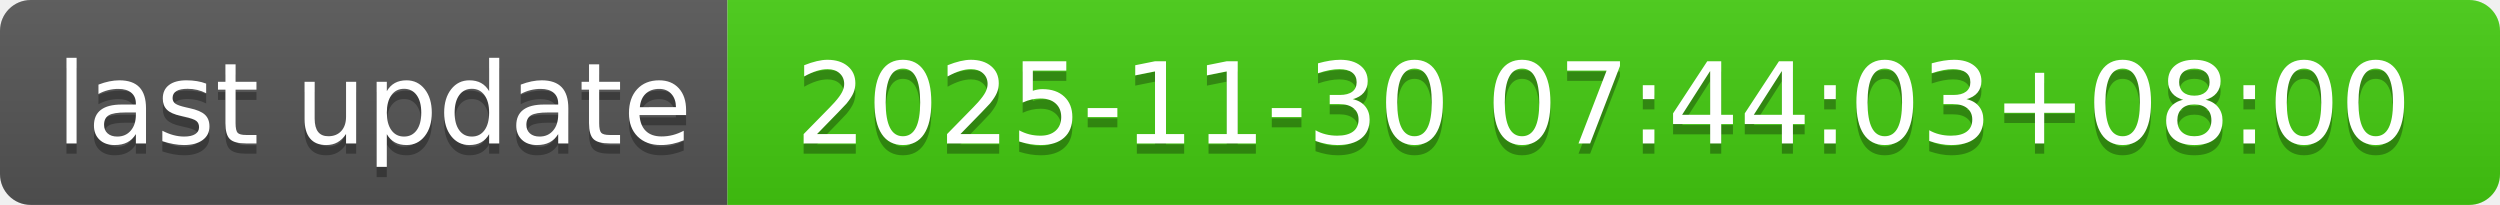
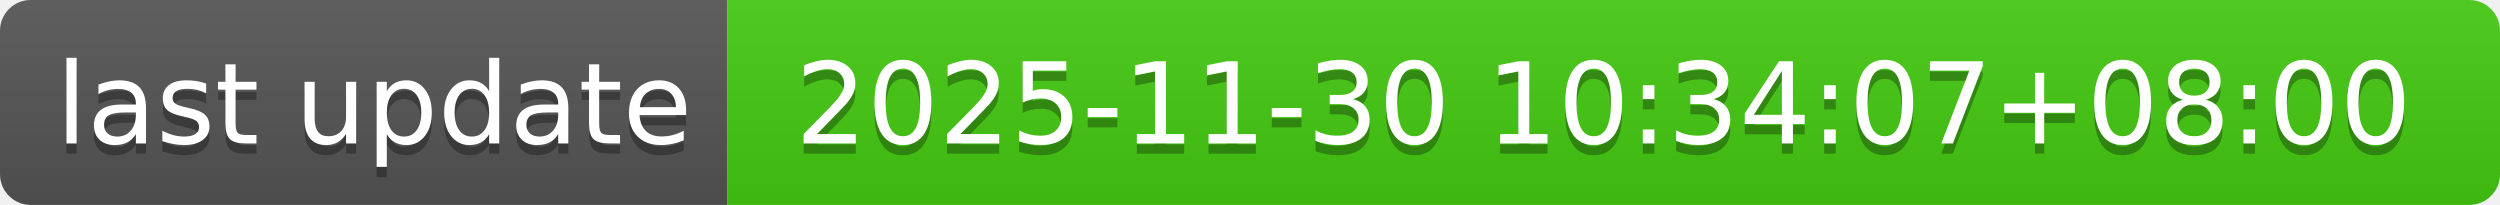
- <svg xmlns="http://www.w3.org/2000/svg" width="244" height="20" role="img" aria-label="last update: 2025-11-30 07:44:03+08:00">
+ <svg xmlns="http://www.w3.org/2000/svg" width="244" height="20" role="img" aria-label="last update: 2025-11-30 10:34:07+08:00">
  <linearGradient id="s" x2="0" y2="100%">
    <stop offset="0" stop-color="#bbb" stop-opacity=".1" />
    <stop offset="1" stop-opacity=".1" />
  </linearGradient>
  <clipPath id="r">
    <rect width="244" height="20" rx="3" fill="#fff" />
  </clipPath>
  <g clip-path="url(#r)">
    <rect width="71" height="20" fill="#555" />
    <rect x="71" width="173" height="20" fill="#4c1" />
    <rect width="244" height="20" fill="url(#s)" />
  </g>
  <g fill="#fff" text-anchor="middle" font-family="Verdana,Geneva,DejaVu Sans,sans-serif" text-rendering="geometricPrecision" font-size="110">
    <text aria-hidden="true" x="365" y="150" fill="#010101" fill-opacity=".3" transform="scale(.1)" textLength="610">last update</text>
    <text x="365" y="140" transform="scale(.1)" fill="#fff" textLength="610">last update</text>
-     <text aria-hidden="true" x="1565" y="150" fill="#010101" fill-opacity=".3" transform="scale(.1)" textLength="1630">2025-11-30 07:44:03+08:00</text>
-     <text x="1565" y="140" transform="scale(.1)" fill="#fff" textLength="1630">2025-11-30 07:44:03+08:00</text>
+     <text aria-hidden="true" x="1565" y="150" fill="#010101" fill-opacity=".3" transform="scale(.1)" textLength="1630">2025-11-30 10:34:07+08:00</text>
+     <text x="1565" y="140" transform="scale(.1)" fill="#fff" textLength="1630">2025-11-30 10:34:07+08:00</text>
  </g>
</svg>
